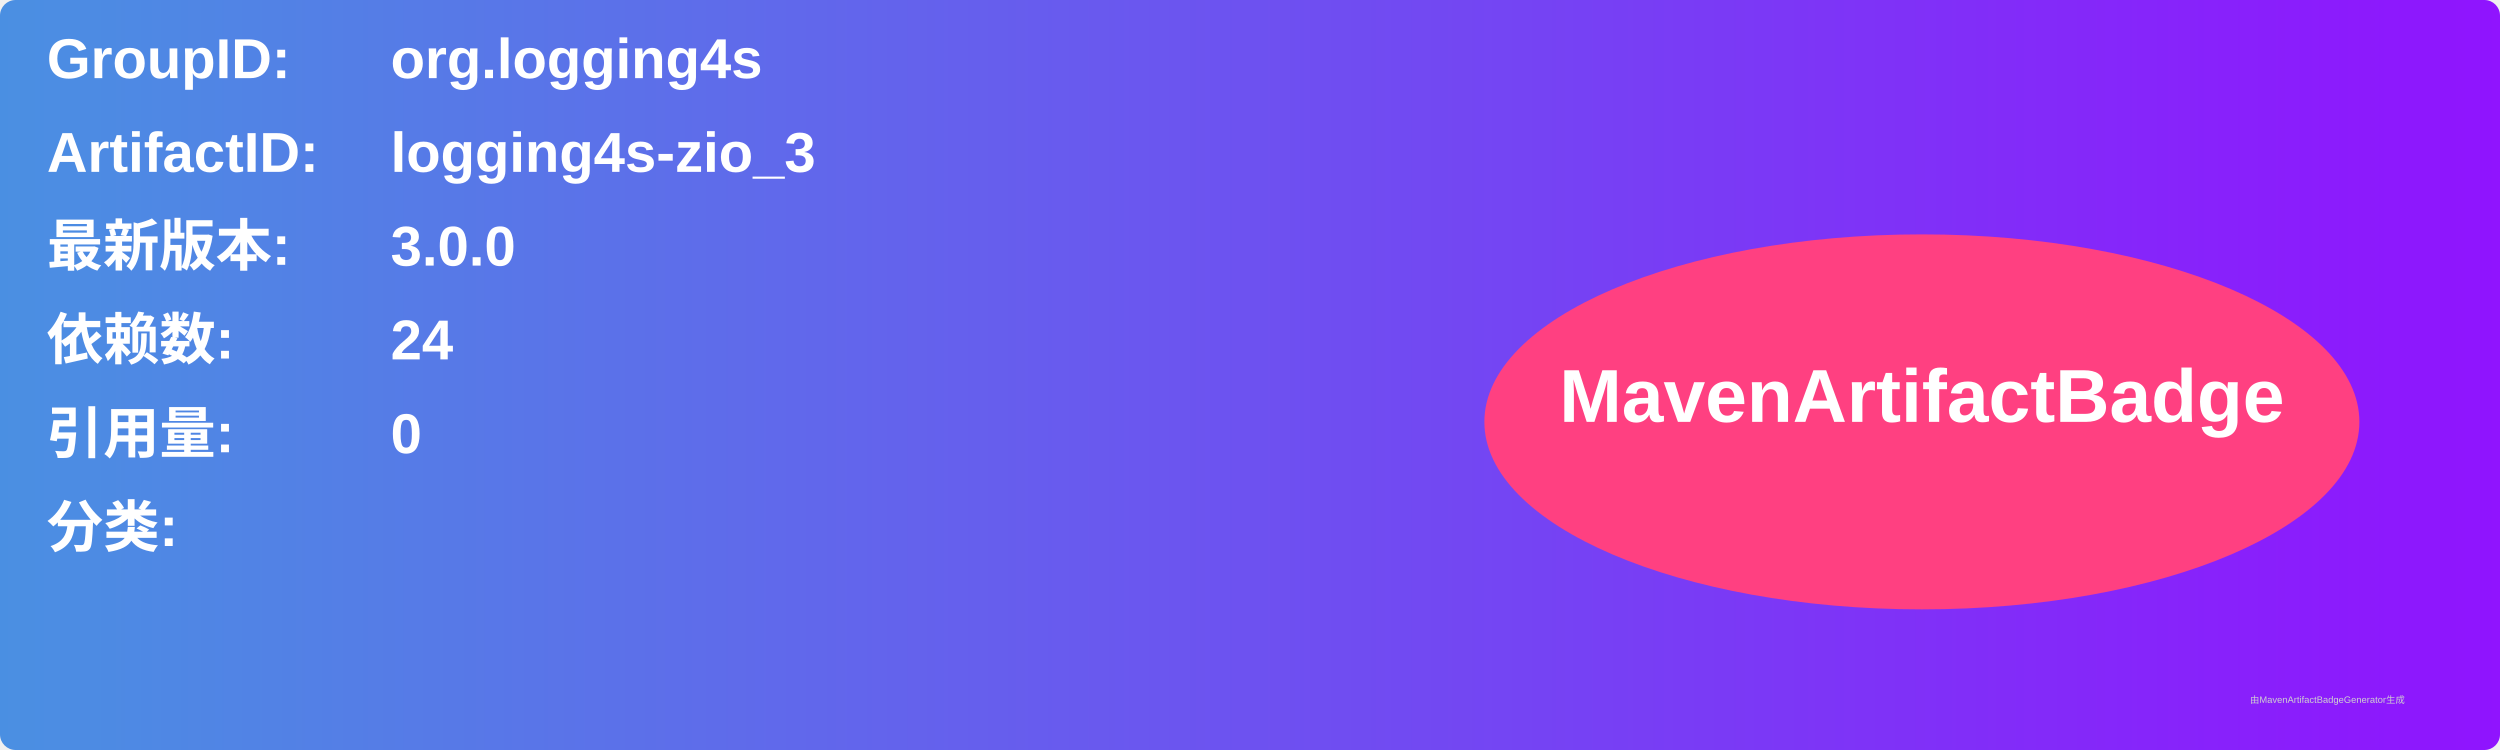
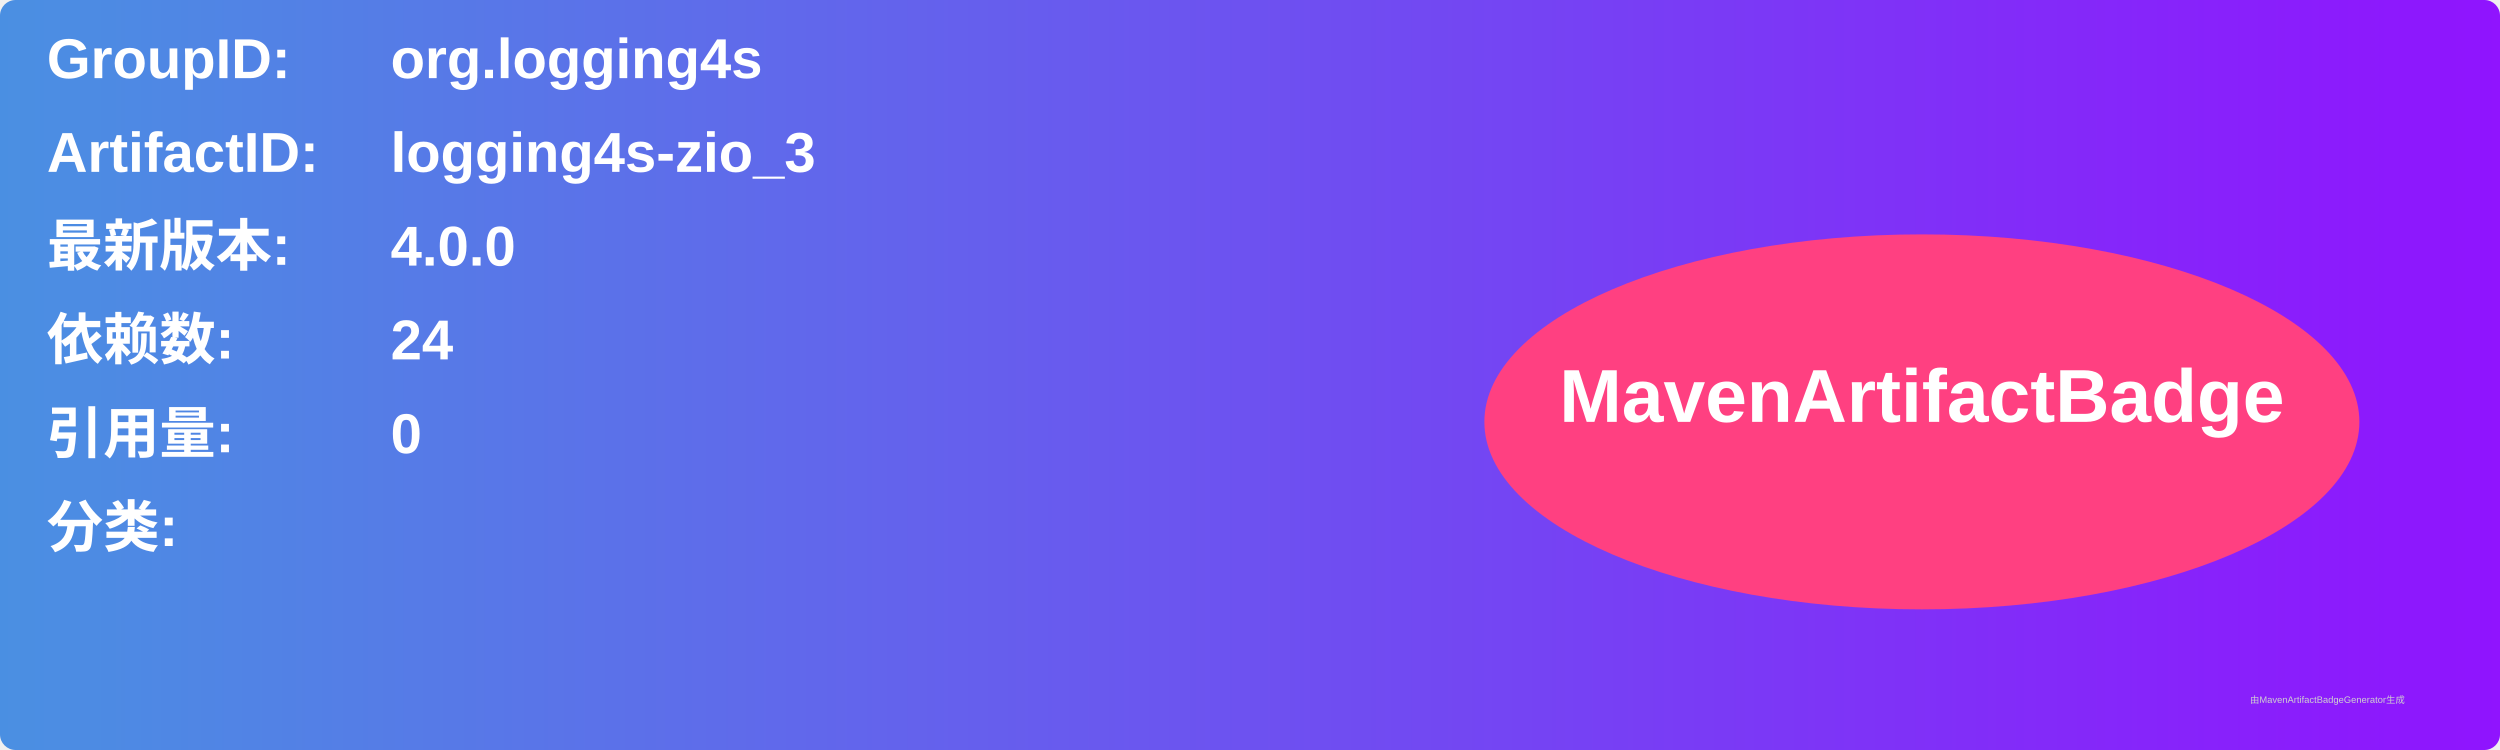
<svg xmlns="http://www.w3.org/2000/svg" width="800" height="240" viewBox="0 0 800 240">
  <linearGradient id="grad" x1="0%" y1="0%" x2="100%" y2="0%">
    <stop offset="0%" stop-color="#4a90e2" />
    <stop offset="100%" stop-color="#9013fe" />
  </linearGradient>
  <rect width="100%" height="100%" rx="5" ry="5" fill="url(#grad)" />
  <g transform="translate(15, 15)">
    <text x="0" y="10" font-family="Arial" font-size="18" fill="white" font-weight="bold" width="260">GroupID:</text>
    <text x="110" y="10" font-family="Arial" font-size="18" fill="white" font-weight="bold" width="460">org.logging4s</text>
    <text x="0" y="40" font-family="Arial" font-size="18" fill="white" font-weight="bold" width="260">ArtifactID:</text>
    <text x="110" y="40" font-family="Arial" font-size="18" fill="white" font-weight="bold" width="460">logging4s-zio_3</text>
    <text x="0" y="70" font-family="Arial" font-size="18" fill="white" font-weight="bold">最新版本:</text>
    <text x="110" y="70" font-family="Arial" font-size="18" fill="white" font-weight="bold">
-       <tspan font-weight="bold">3.0.0</tspan>
+       <tspan font-weight="bold">4.0.0</tspan>
    </text>
    <text x="0" y="100" font-family="Arial" font-size="18" fill="white" font-weight="bold">依赖数: </text>
    <text x="110" y="100" font-family="Arial" font-size="18" fill="white">
      <tspan font-weight="bold">24</tspan>
    </text>
    <text x="0" y="130" font-family="Arial" font-size="18" fill="white" font-weight="bold">引用量: </text>
    <text x="110" y="130" font-family="Arial" font-size="18" fill="white">
      <tspan font-weight="bold">0</tspan>
    </text>
    <text x="0" y="160" font-family="Arial" font-size="18" fill="white" font-weight="bold">分类:</text>
    <text x="10" y="190" font-family="Arial" font-size="10" fill="white">
      <tspan font-weight="bold" />
    </text>
    <ellipse cx="600" cy="120" rx="140" ry="60" fill="#ff4081" />
    <text x="600" y="120" text-anchor="middle" font-family="Arial" font-size="24" fill="white" font-weight="bold">MavenArtifactBadge</text>
  </g>
  <text x="720" y="225" font-family="Arial" font-size="3" fill="#d0d0d0">由MavenArtifactBadgeGenerator生成</text>
</svg>
